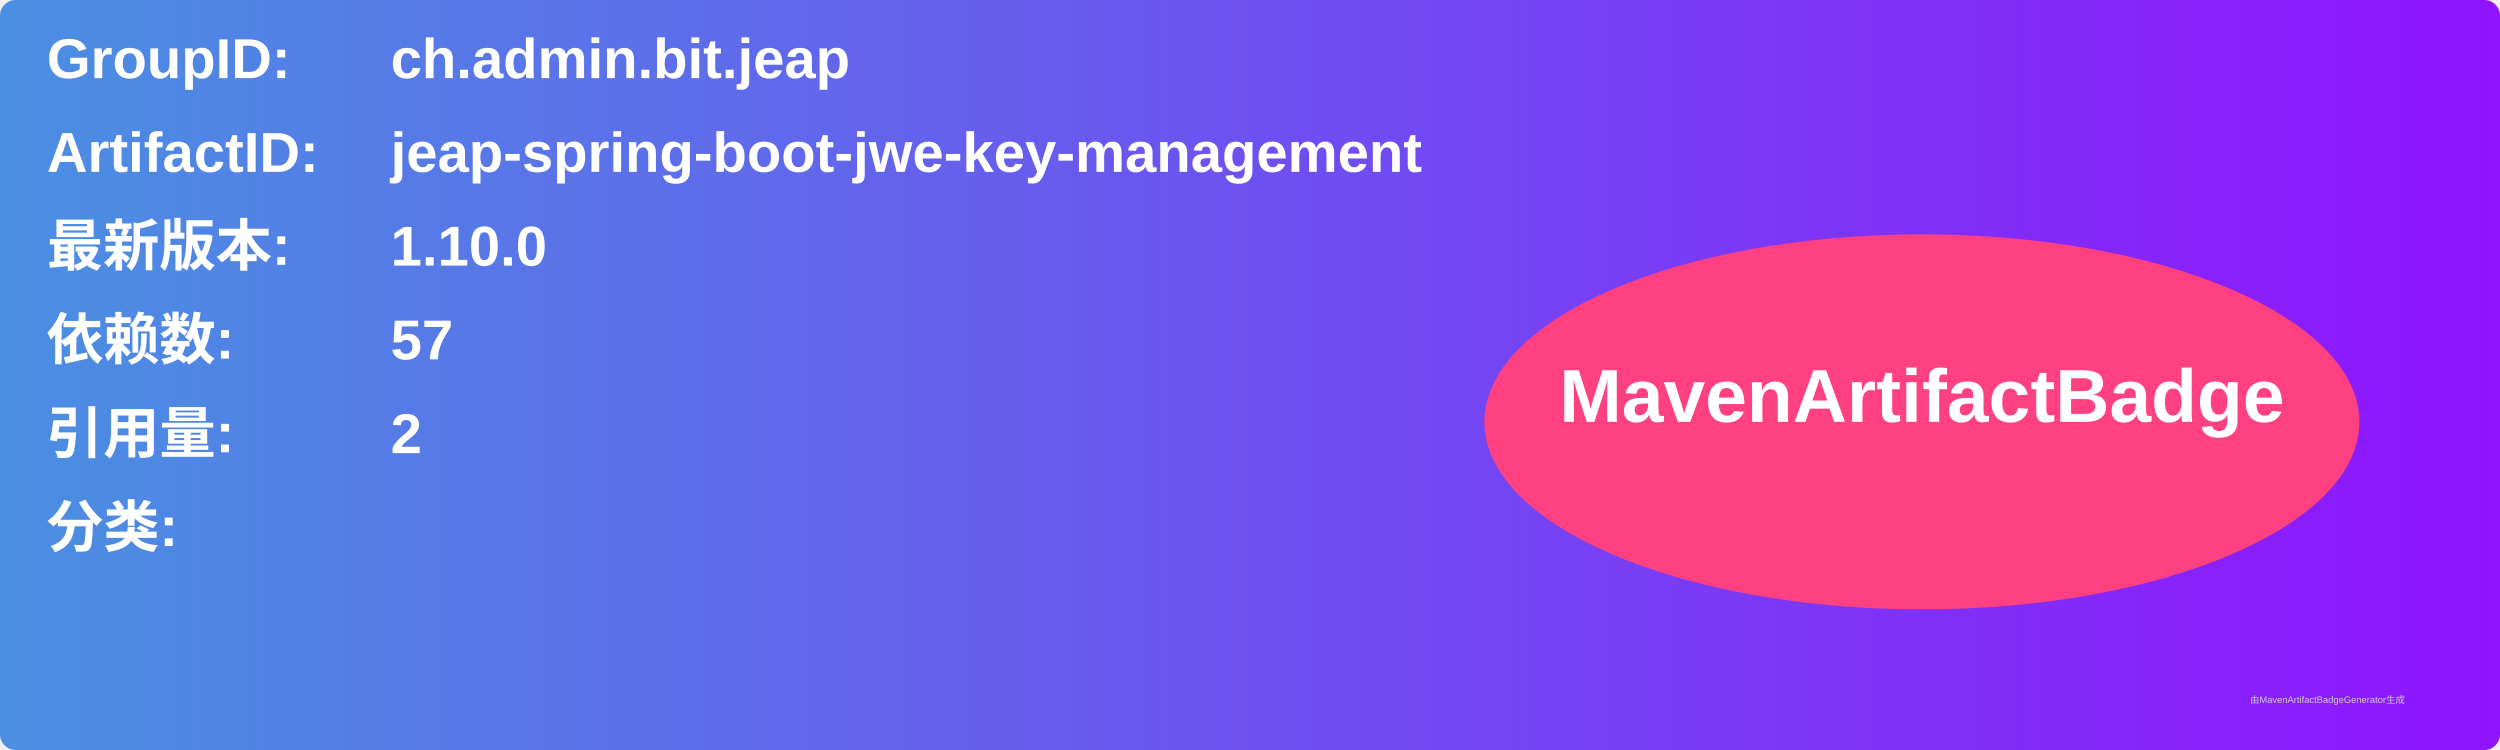
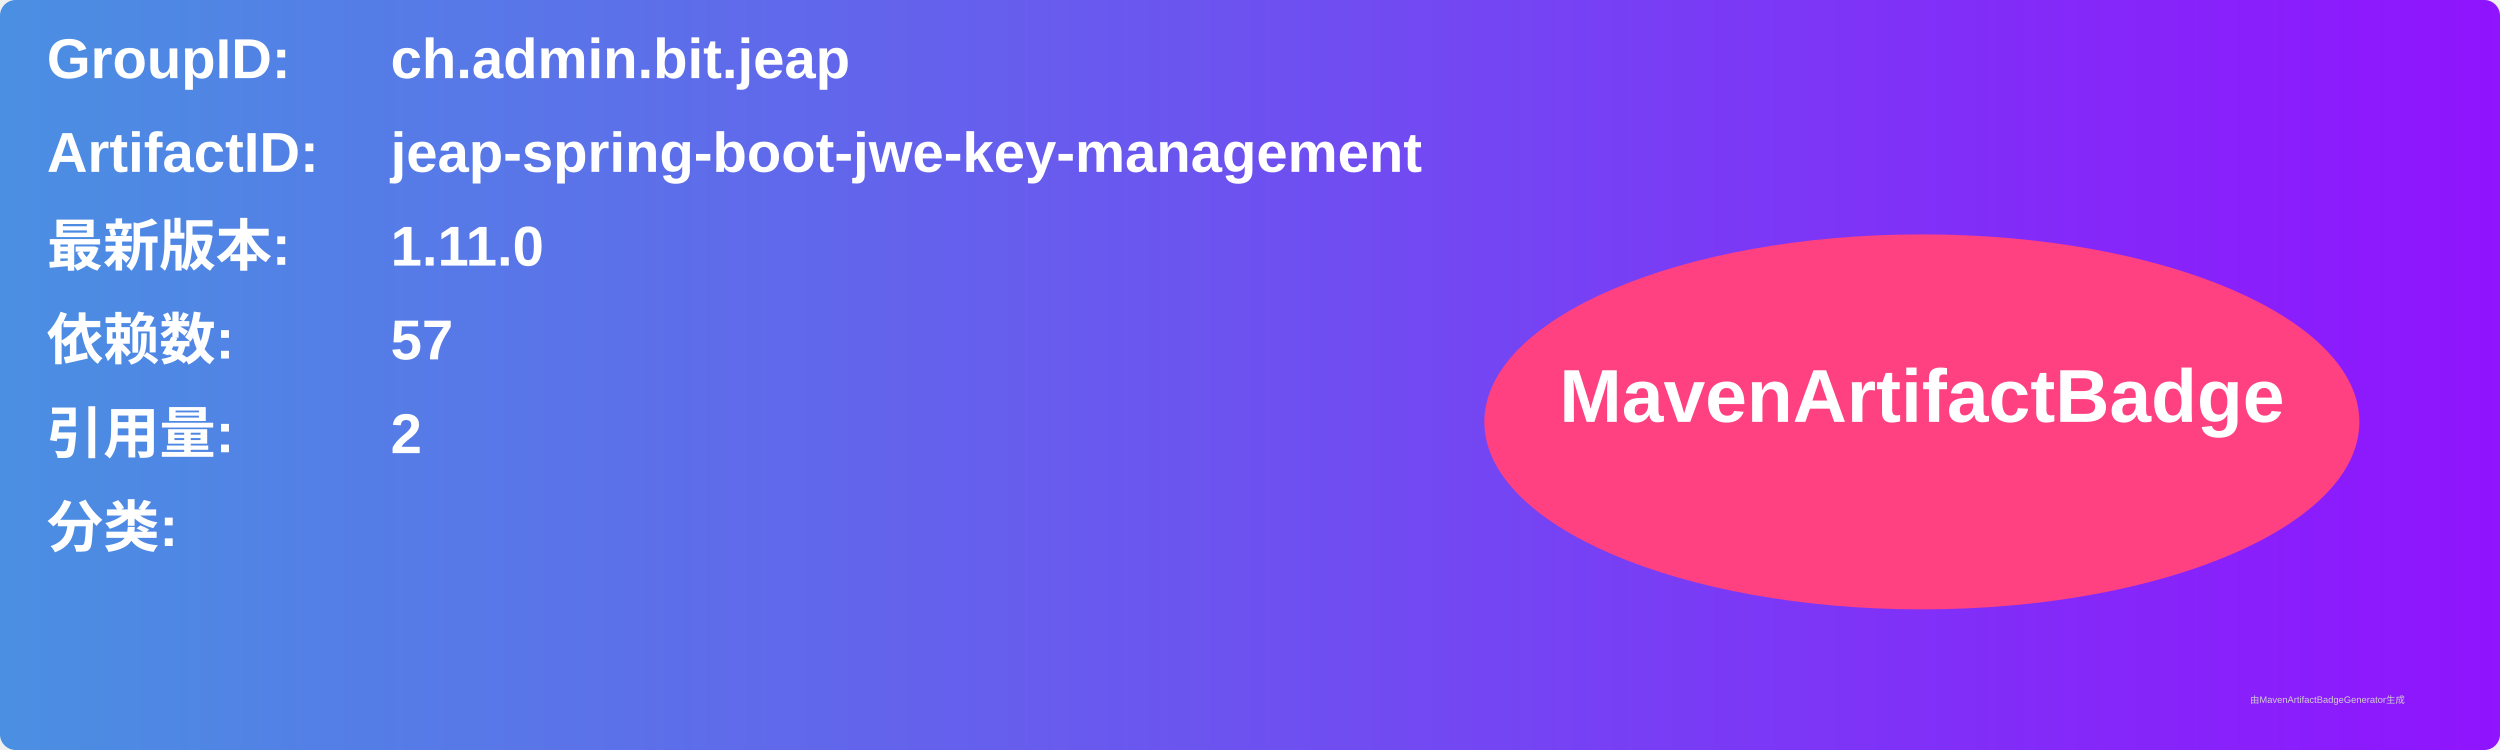
<svg xmlns="http://www.w3.org/2000/svg" width="800" height="240" viewBox="0 0 800 240">
  <linearGradient id="grad" x1="0%" y1="0%" x2="100%" y2="0%">
    <stop offset="0%" stop-color="#4a90e2" />
    <stop offset="100%" stop-color="#9013fe" />
  </linearGradient>
  <rect width="100%" height="100%" rx="5" ry="5" fill="url(#grad)" />
  <g transform="translate(15, 15)">
    <text x="0" y="10" font-family="Arial" font-size="18" fill="white" font-weight="bold" width="260">GroupID:</text>
    <text x="110" y="10" font-family="Arial" font-size="18" fill="white" font-weight="bold" width="460">ch.admin.bit.jeap</text>
    <text x="0" y="40" font-family="Arial" font-size="18" fill="white" font-weight="bold" width="260">ArtifactID:</text>
    <text x="110" y="40" font-family="Arial" font-size="18" fill="white" font-weight="bold" width="460">jeap-spring-boot-jwe-key-management</text>
    <text x="0" y="70" font-family="Arial" font-size="18" fill="white" font-weight="bold">最新版本:</text>
    <text x="110" y="70" font-family="Arial" font-size="18" fill="white" font-weight="bold">
-       <tspan font-weight="bold">1.10.0</tspan>
+       <tspan font-weight="bold">1.11.0</tspan>
    </text>
    <text x="0" y="100" font-family="Arial" font-size="18" fill="white" font-weight="bold">依赖数: </text>
    <text x="110" y="100" font-family="Arial" font-size="18" fill="white">
      <tspan font-weight="bold">57</tspan>
    </text>
    <text x="0" y="130" font-family="Arial" font-size="18" fill="white" font-weight="bold">引用量: </text>
    <text x="110" y="130" font-family="Arial" font-size="18" fill="white">
      <tspan font-weight="bold">2</tspan>
    </text>
    <text x="0" y="160" font-family="Arial" font-size="18" fill="white" font-weight="bold">分类:</text>
    <text x="10" y="190" font-family="Arial" font-size="10" fill="white">
      <tspan font-weight="bold" />
    </text>
    <ellipse cx="600" cy="120" rx="140" ry="60" fill="#ff4081" />
    <text x="600" y="120" text-anchor="middle" font-family="Arial" font-size="24" fill="white" font-weight="bold">MavenArtifactBadge</text>
  </g>
  <text x="720" y="225" font-family="Arial" font-size="3" fill="#d0d0d0">由MavenArtifactBadgeGenerator生成</text>
</svg>
